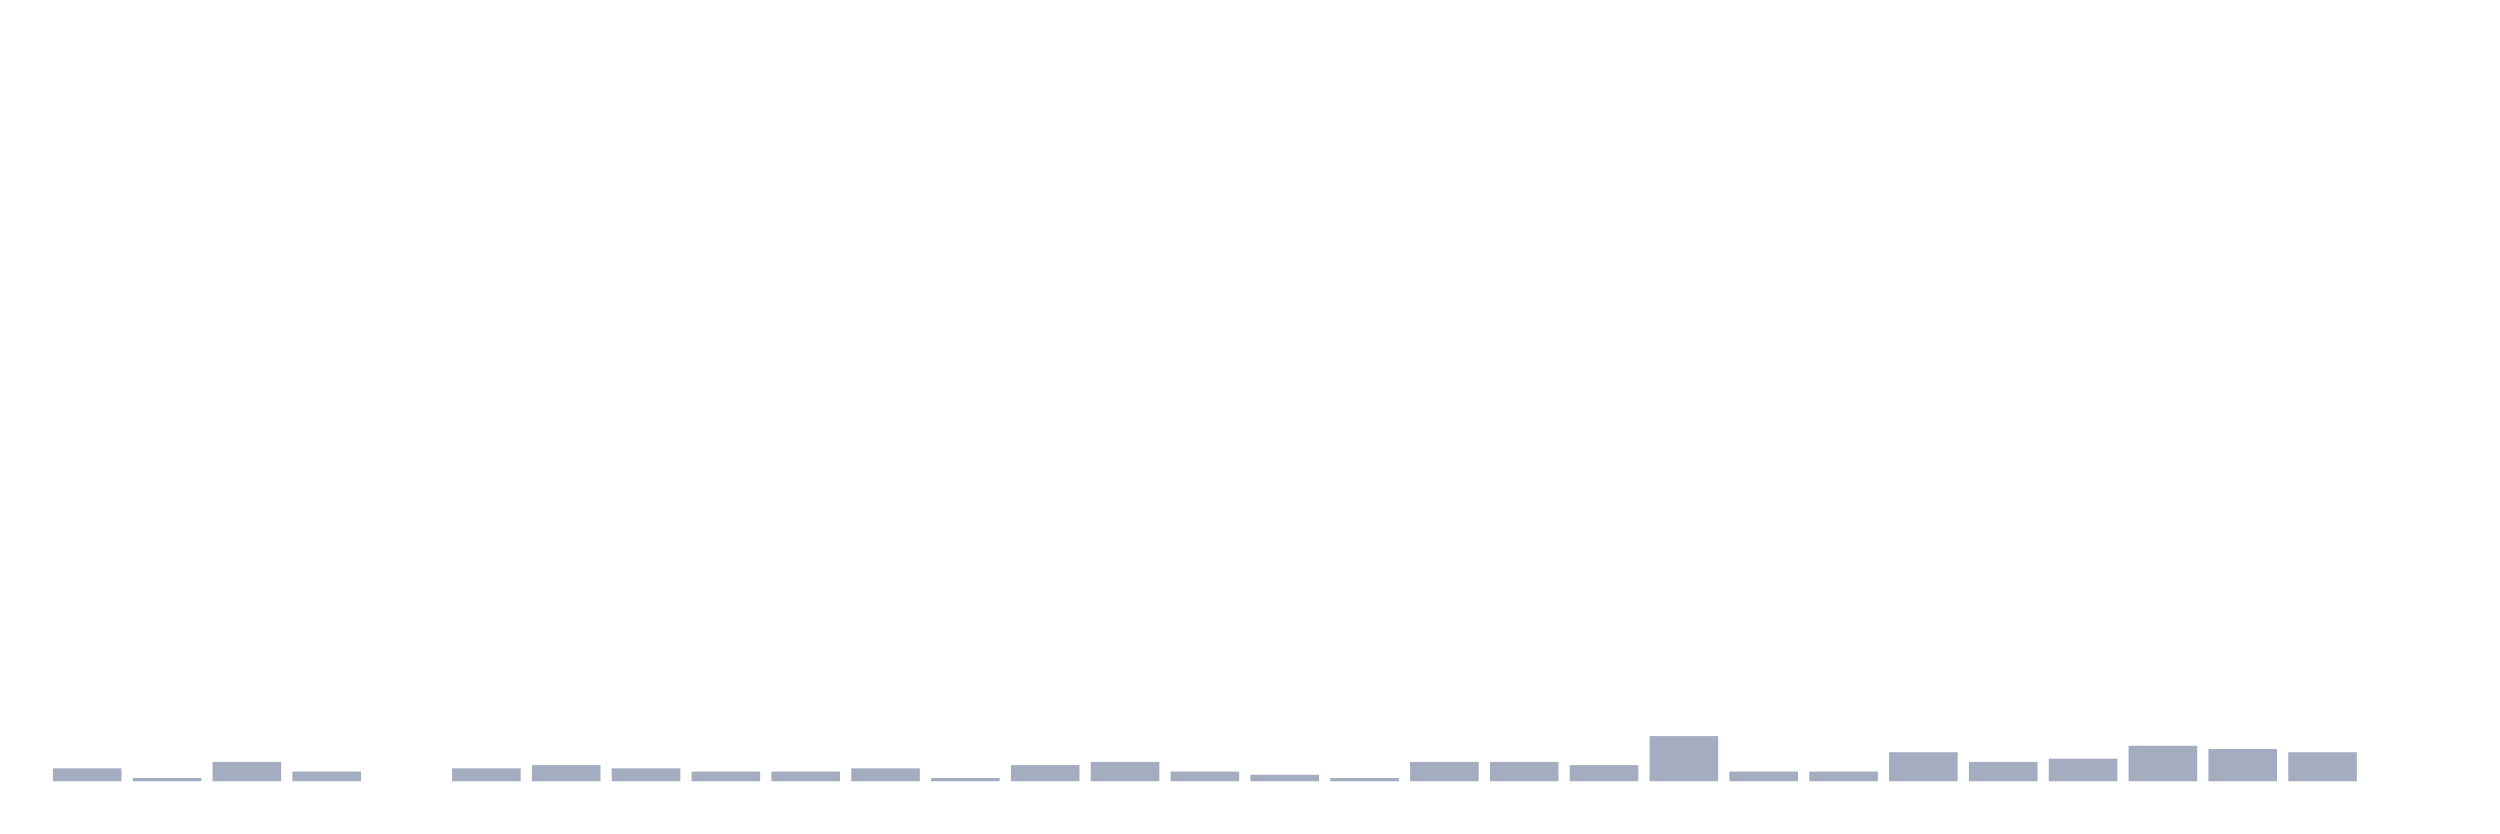
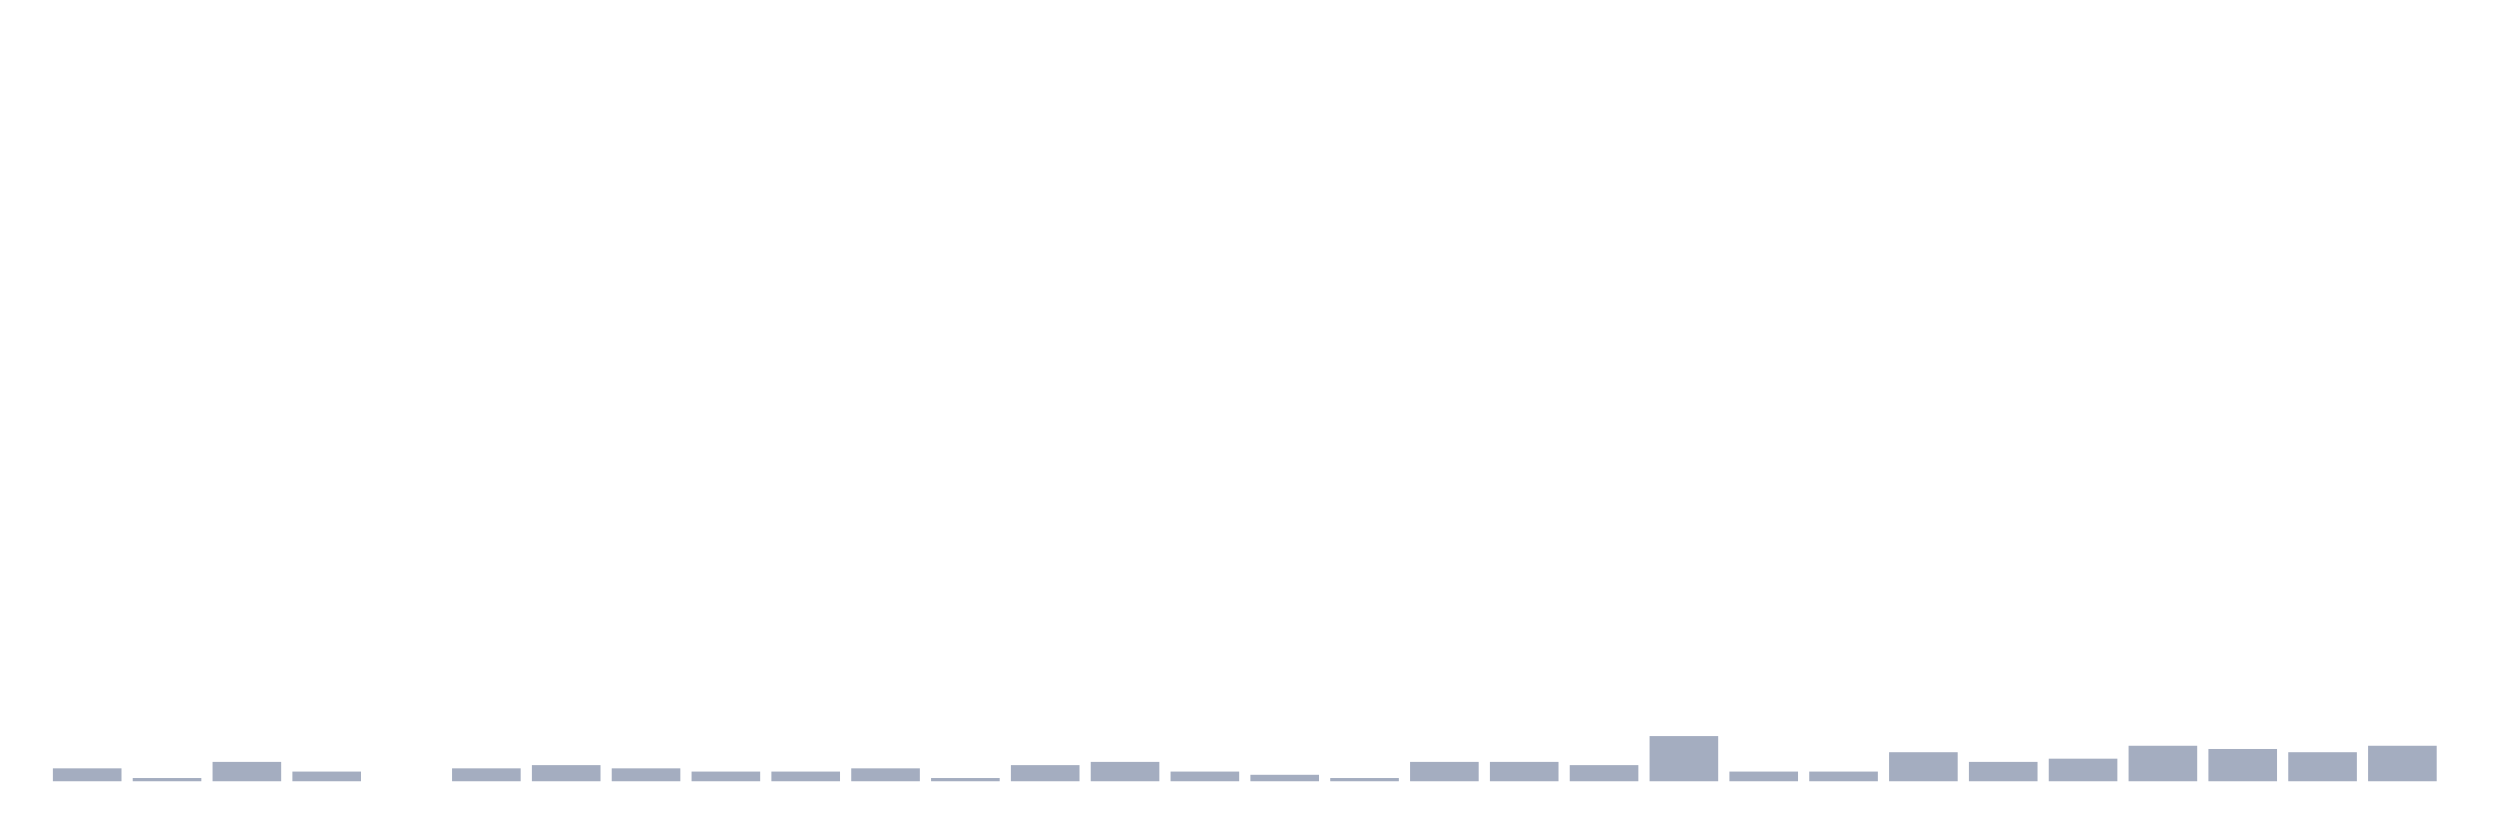
<svg xmlns="http://www.w3.org/2000/svg" viewBox="0 0 480 160">
  <g transform="translate(10,10)">
    <rect class="bar" x="0.153" width="13.175" y="137.522" height="2.478" fill="rgb(164,173,192)" />
    <rect class="bar" x="15.482" width="13.175" y="139.381" height="0.619" fill="rgb(164,173,192)" />
    <rect class="bar" x="30.81" width="13.175" y="136.283" height="3.717" fill="rgb(164,173,192)" />
    <rect class="bar" x="46.138" width="13.175" y="138.142" height="1.858" fill="rgb(164,173,192)" />
    <rect class="bar" x="61.466" width="13.175" y="140" height="0" fill="rgb(164,173,192)" />
    <rect class="bar" x="76.794" width="13.175" y="137.522" height="2.478" fill="rgb(164,173,192)" />
    <rect class="bar" x="92.123" width="13.175" y="136.903" height="3.097" fill="rgb(164,173,192)" />
    <rect class="bar" x="107.451" width="13.175" y="137.522" height="2.478" fill="rgb(164,173,192)" />
    <rect class="bar" x="122.779" width="13.175" y="138.142" height="1.858" fill="rgb(164,173,192)" />
    <rect class="bar" x="138.107" width="13.175" y="138.142" height="1.858" fill="rgb(164,173,192)" />
    <rect class="bar" x="153.436" width="13.175" y="137.522" height="2.478" fill="rgb(164,173,192)" />
    <rect class="bar" x="168.764" width="13.175" y="139.381" height="0.619" fill="rgb(164,173,192)" />
    <rect class="bar" x="184.092" width="13.175" y="136.903" height="3.097" fill="rgb(164,173,192)" />
    <rect class="bar" x="199.42" width="13.175" y="136.283" height="3.717" fill="rgb(164,173,192)" />
    <rect class="bar" x="214.748" width="13.175" y="138.142" height="1.858" fill="rgb(164,173,192)" />
    <rect class="bar" x="230.077" width="13.175" y="138.761" height="1.239" fill="rgb(164,173,192)" />
    <rect class="bar" x="245.405" width="13.175" y="139.381" height="0.619" fill="rgb(164,173,192)" />
    <rect class="bar" x="260.733" width="13.175" y="136.283" height="3.717" fill="rgb(164,173,192)" />
    <rect class="bar" x="276.061" width="13.175" y="136.283" height="3.717" fill="rgb(164,173,192)" />
    <rect class="bar" x="291.39" width="13.175" y="136.903" height="3.097" fill="rgb(164,173,192)" />
    <rect class="bar" x="306.718" width="13.175" y="131.327" height="8.673" fill="rgb(164,173,192)" />
    <rect class="bar" x="322.046" width="13.175" y="138.142" height="1.858" fill="rgb(164,173,192)" />
    <rect class="bar" x="337.374" width="13.175" y="138.142" height="1.858" fill="rgb(164,173,192)" />
    <rect class="bar" x="352.702" width="13.175" y="134.425" height="5.575" fill="rgb(164,173,192)" />
    <rect class="bar" x="368.031" width="13.175" y="136.283" height="3.717" fill="rgb(164,173,192)" />
    <rect class="bar" x="383.359" width="13.175" y="135.664" height="4.336" fill="rgb(164,173,192)" />
    <rect class="bar" x="398.687" width="13.175" y="133.186" height="6.814" fill="rgb(164,173,192)" />
    <rect class="bar" x="414.015" width="13.175" y="133.805" height="6.195" fill="rgb(164,173,192)" />
    <rect class="bar" x="429.344" width="13.175" y="134.425" height="5.575" fill="rgb(164,173,192)" />
-     <rect class="bar" x="444.672" width="13.175" y="140" height="0" fill="rgb(164,173,192)" />
+     <rect class="bar" x="444.672" width="13.175" y="133.186" height="6.814" fill="rgb(164,173,192)" />
  </g>
</svg>
